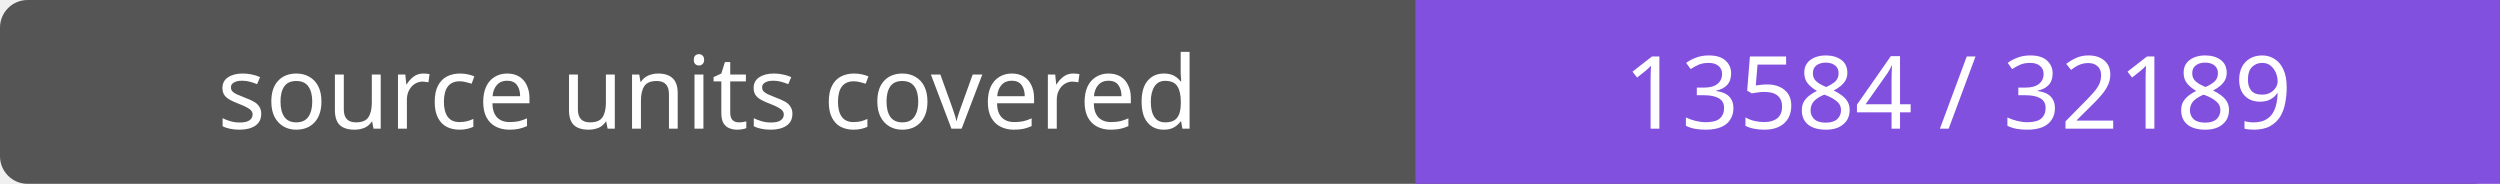
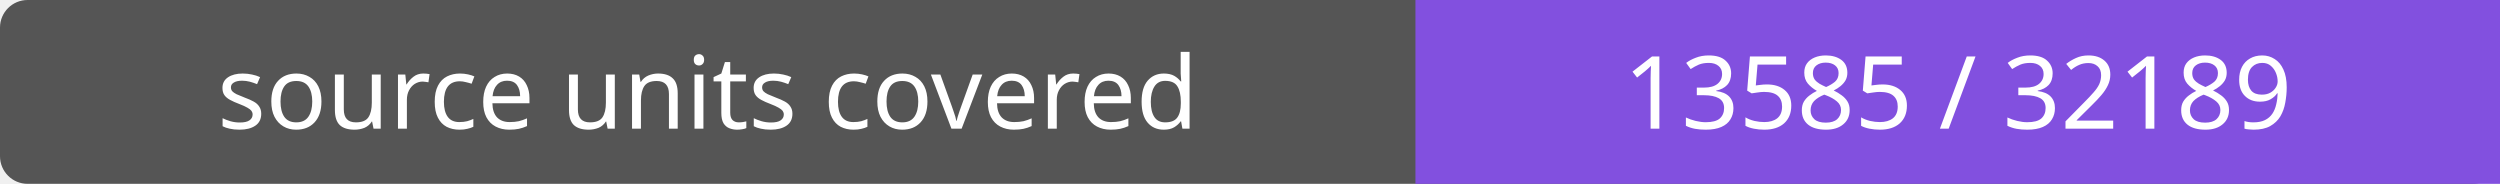
- <svg xmlns="http://www.w3.org/2000/svg" width="272" height="20" role="img" aria-label="source units covered: 13584 / 32189">
+ <svg xmlns="http://www.w3.org/2000/svg" width="272" height="20" role="img" aria-label="source units covered: 13585 / 32189">
  <rect width="272" height="20" rx="3" fill="#555" />
  <path fill="#8250df" d="M154 0h118v20H154z" />
  <g fill="#fff" text-anchor="middle" font-family="Verdana,sans-serif" font-size="11">
    <text x="77.0" y="14">source units covered</text>
-     <text x="213.0" y="14">13584 / 32189</text>
+     <text x="213.0" y="14">13585 / 32189</text>
  </g>
</svg>
